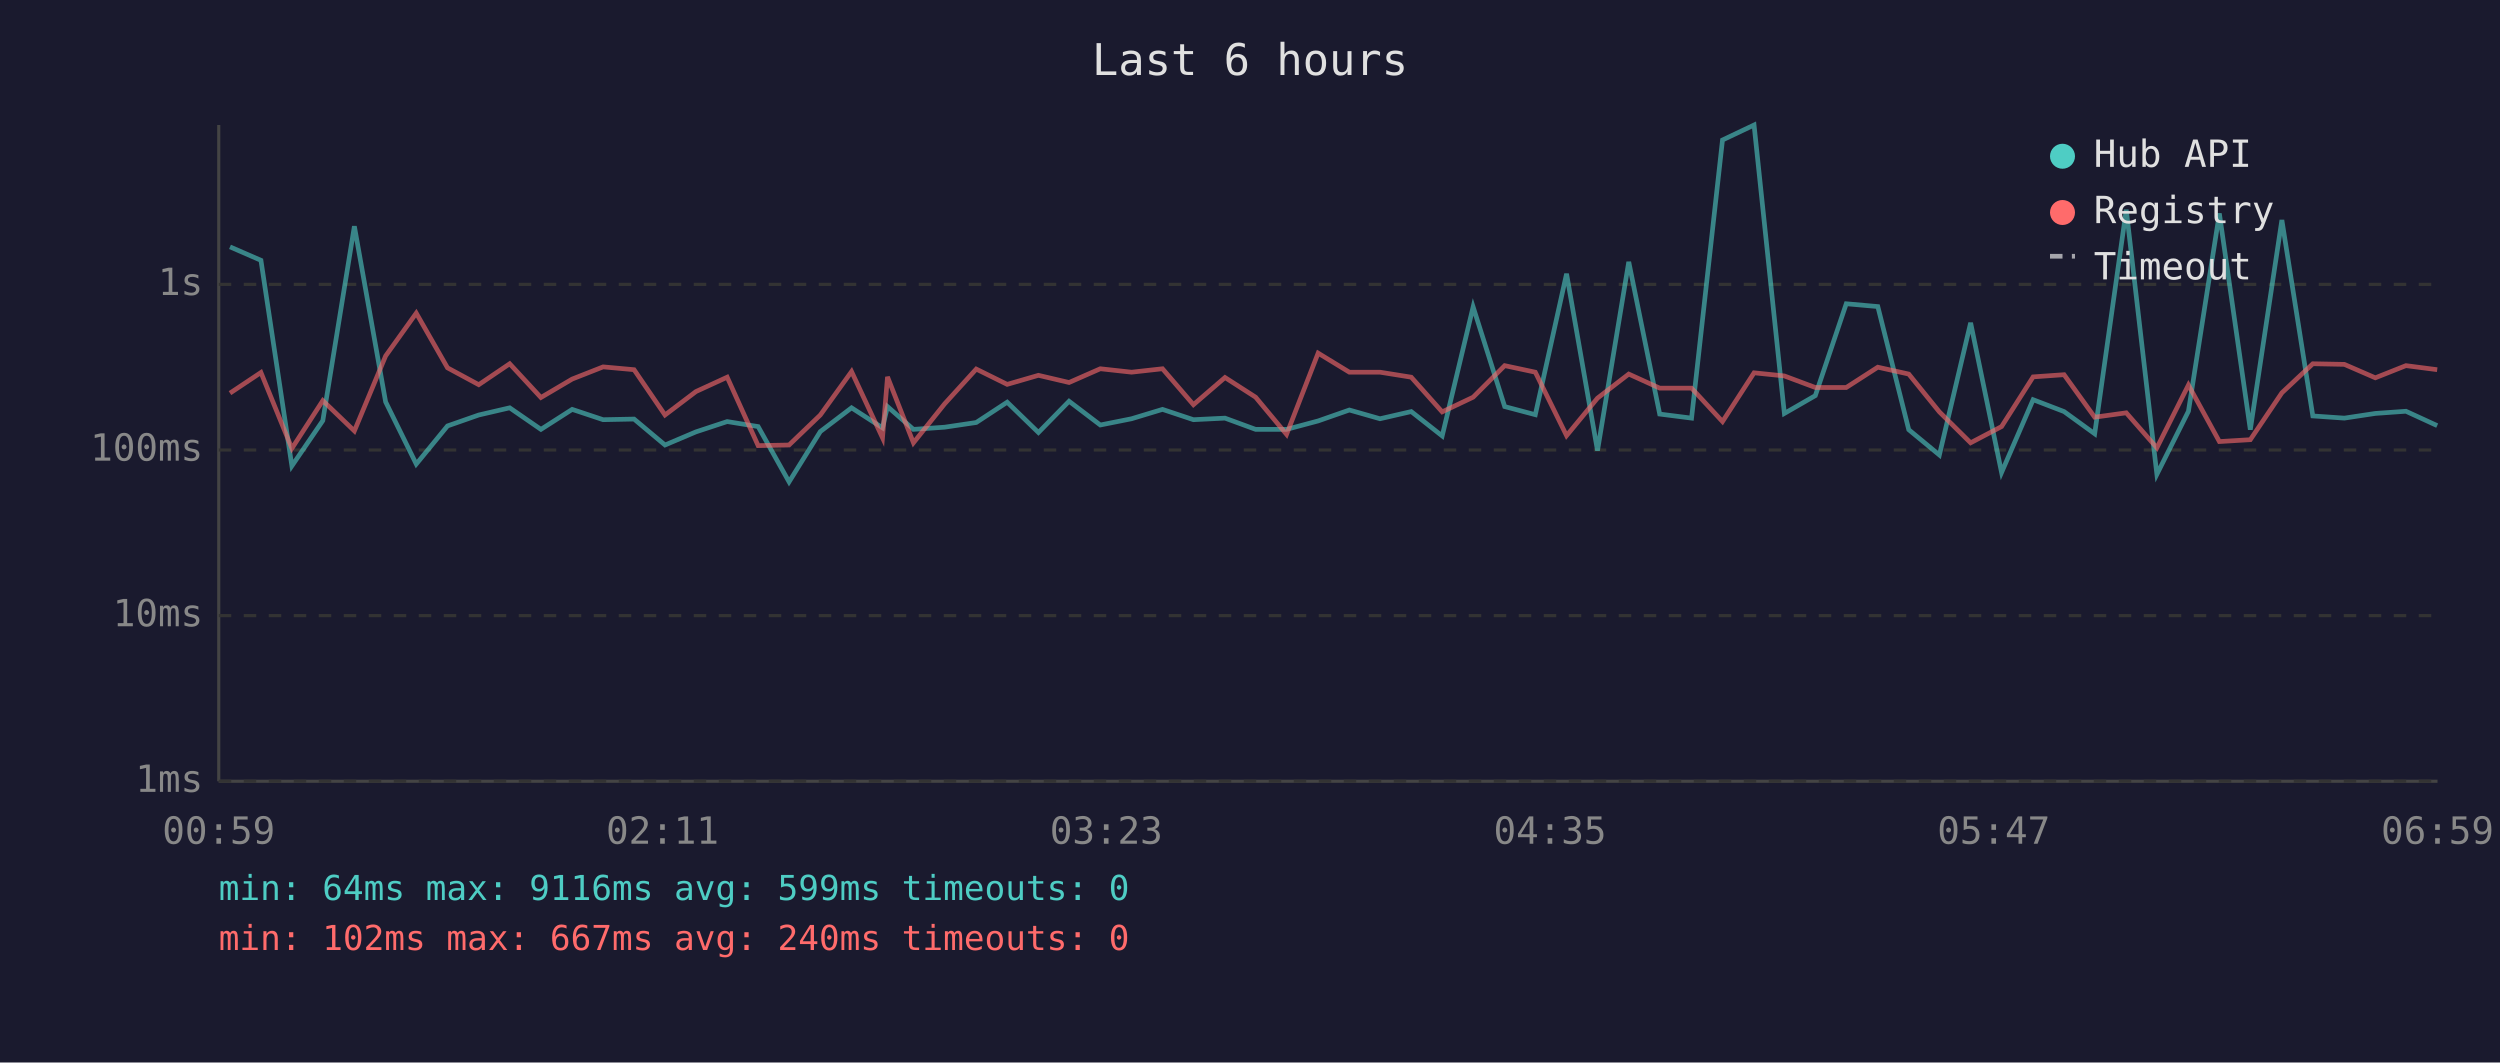
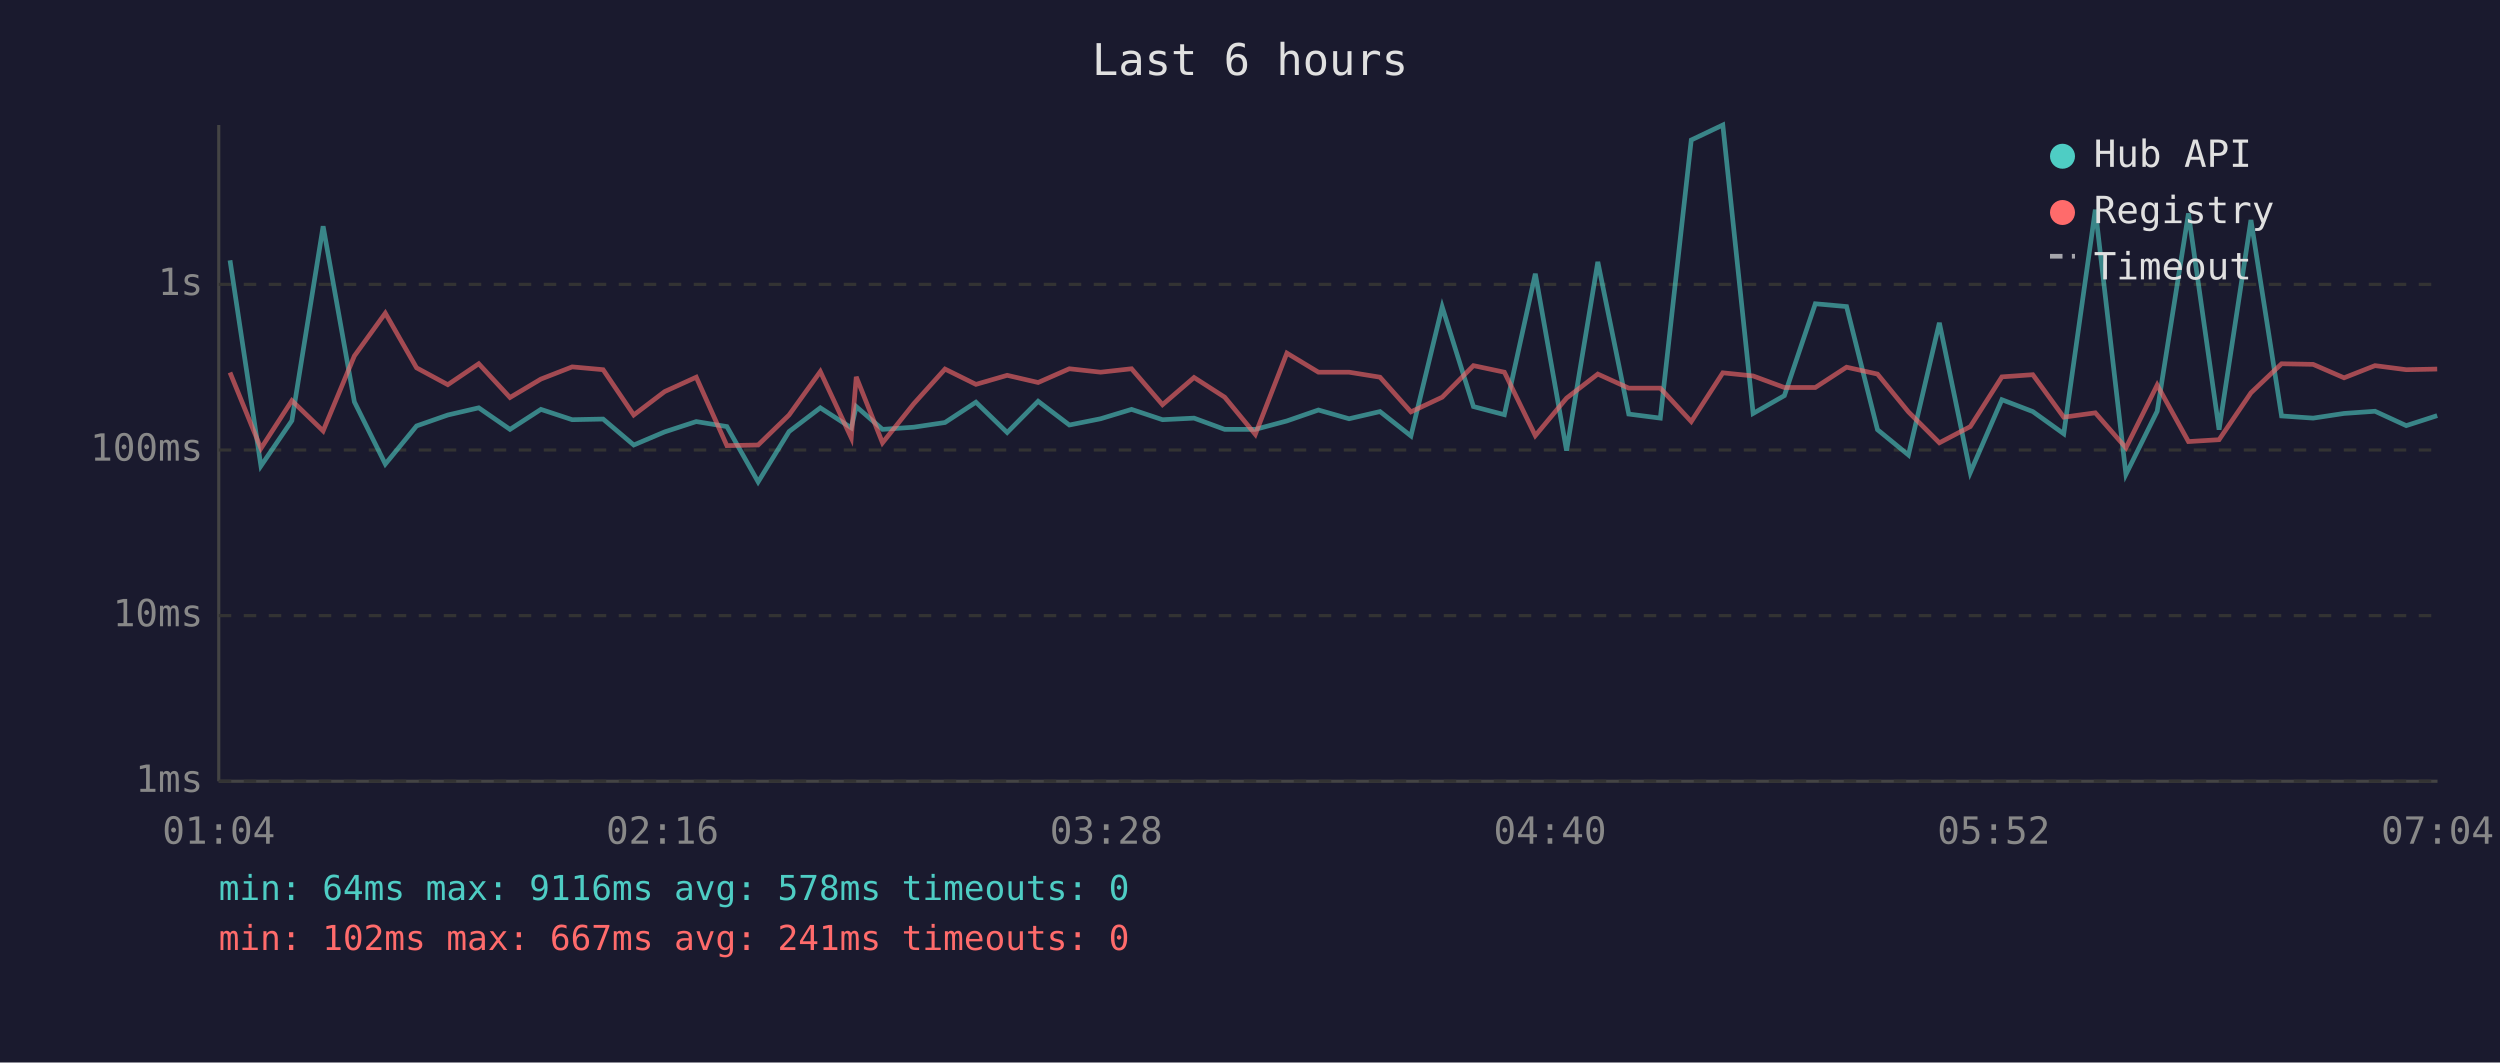
<svg xmlns="http://www.w3.org/2000/svg" viewBox="0 0 800 340" font-family="monospace" font-size="12">
  <rect width="800" height="340" fill="#1a1a2e" />
  <text x="400" y="24" fill="#e0e0e0" font-size="14" text-anchor="middle">Last 6 hours</text>
  <line x1="70" y1="40" x2="70" y2="250" stroke="#444" stroke-width="1" />
  <line x1="70" y1="250" x2="780" y2="250" stroke="#444" stroke-width="1" />
  <line x1="70" y1="250" x2="780" y2="250" stroke="#333" stroke-width="1" stroke-dasharray="4" />
  <text x="65" y="250" fill="#888" text-anchor="end" dominant-baseline="middle">1ms</text>
  <line x1="70" y1="197" x2="780" y2="197" stroke="#333" stroke-width="1" stroke-dasharray="4" />
  <text x="65" y="197" fill="#888" text-anchor="end" dominant-baseline="middle">10ms</text>
  <line x1="70" y1="144" x2="780" y2="144" stroke="#333" stroke-width="1" stroke-dasharray="4" />
  <text x="65" y="144" fill="#888" text-anchor="end" dominant-baseline="middle">100ms</text>
  <line x1="70" y1="91" x2="780" y2="91" stroke="#333" stroke-width="1" stroke-dasharray="4" />
  <text x="65" y="91" fill="#888" text-anchor="end" dominant-baseline="middle">1s</text>
-   <text x="70" y="270" fill="#888" text-anchor="middle">00:59</text>
-   <text x="212" y="270" fill="#888" text-anchor="middle">02:11</text>
-   <text x="354" y="270" fill="#888" text-anchor="middle">03:23</text>
-   <text x="496" y="270" fill="#888" text-anchor="middle">04:35</text>
-   <text x="638" y="270" fill="#888" text-anchor="middle">05:47</text>
-   <text x="780" y="270" fill="#888" text-anchor="middle">06:59</text>
-   <polyline points="73.6,79.0 83.5,83.3 93.4,149.1 103.3,134.6 113.4,72.4 123.4,128.6 133.2,148.5 143.2,136.3 153.2,132.8 163.1,130.5 173.1,137.4 183.1,131.0 193.0,134.3 202.9,134.1 212.8,142.4 222.7,138.2 232.7,134.9 242.6,136.5 252.5,154.2 262.5,138.1 272.5,130.5 282.4,136.9 284.0,130.1 292.3,137.4 302.3,136.7 312.4,135.2 322.3,128.7 332.3,138.4 342.1,128.4 352.1,136.0 362.1,134.0 372.0,131.0 381.9,134.3 392.0,133.8 401.8,137.4 411.7,137.4 421.8,134.7 431.8,131.2 441.6,134.0 451.6,131.7 461.5,139.5 471.4,98.2 481.5,130.1 491.3,132.7 501.3,87.6 511.2,144.2 521.2,83.8 531.1,132.5 541.3,133.8 551.2,44.8 561.3,40.0 571.0,132.3 580.9,126.6 590.8,97.2 600.9,98.1 610.8,137.5 620.6,145.6 630.6,103.3 640.5,151.2 650.6,127.9 660.5,131.7 670.3,138.8 680.4,67.1 690.2,151.8 700.3,131.6 710.2,68.3 720.1,137.5 730.2,70.4 740.1,133.1 750.2,133.8 760.1,132.3 769.9,131.6 779.9,136.2" fill="none" stroke="#4ecdc4" stroke-width="1.5" opacity="0.6" />
-   <polyline points="73.6,125.8 83.5,119.2 93.4,143.5 103.3,128.2 113.4,137.9 123.4,113.9 133.2,100.2 143.2,117.7 153.2,123.1 163.1,116.4 173.1,127.2 183.1,121.3 193.0,117.4 202.9,118.3 212.8,132.8 222.7,125.3 232.7,120.7 242.6,142.6 252.5,142.4 262.5,132.8 272.5,118.9 282.4,140.1 284.0,120.6 292.3,141.7 302.3,129.2 312.4,118.1 322.3,123.0 332.3,120.1 342.1,122.4 352.1,118.0 362.1,119.1 372.0,118.0 381.9,129.5 392.0,120.8 401.8,127.1 411.7,139.0 421.8,113.0 431.8,119.1 441.6,119.1 451.6,120.7 461.5,131.8 471.4,127.1 481.5,117.0 491.3,119.1 501.3,139.4 511.2,127.4 521.2,119.7 531.1,124.2 541.3,124.2 551.2,134.9 561.3,119.3 571.0,120.3 580.9,124.0 590.8,124.0 600.9,117.5 610.8,119.7 620.6,131.8 630.6,141.7 640.5,136.5 650.6,120.6 660.5,119.9 670.3,133.5 680.4,132.1 690.2,143.3 700.3,123.2 710.2,141.3 720.1,140.7 730.2,125.7 740.1,116.4 750.2,116.6 760.1,120.9 769.9,117.0 779.9,118.3" fill="none" stroke="#ff6b6b" stroke-width="1.5" opacity="0.6" />
+   <text x="70" y="270" fill="#888" text-anchor="middle">01:04</text>
+   <text x="212" y="270" fill="#888" text-anchor="middle">02:16</text>
+   <text x="354" y="270" fill="#888" text-anchor="middle">03:28</text>
+   <text x="496" y="270" fill="#888" text-anchor="middle">04:40</text>
+   <text x="638" y="270" fill="#888" text-anchor="middle">05:52</text>
+   <text x="780" y="270" fill="#888" text-anchor="middle">07:04</text>
+   <polyline points="73.6,83.3 83.5,149.1 93.4,134.6 103.4,72.4 113.4,128.6 123.3,148.5 133.3,136.3 143.3,132.8 153.2,130.5 163.2,137.4 173.1,131.0 183.1,134.3 193.0,134.1 202.8,142.4 212.7,138.2 222.8,134.9 232.6,136.5 242.6,154.2 252.5,138.1 262.5,130.5 272.4,136.9 274.0,130.1 282.4,137.4 292.4,136.7 302.4,135.2 312.3,128.7 322.3,138.4 332.2,128.4 342.2,136.0 352.2,134.0 362.1,131.0 372.0,134.3 382.1,133.8 391.9,137.4 401.7,137.4 411.8,134.7 421.9,131.2 431.7,134.0 441.6,131.7 451.5,139.5 461.5,98.2 471.5,130.1 481.4,132.7 491.3,87.6 501.3,144.2 511.3,83.8 521.2,132.5 531.3,133.8 541.2,44.8 551.3,40.0 561.0,132.3 571.0,126.6 580.9,97.2 590.9,98.1 600.8,137.5 610.7,145.6 620.6,103.3 630.5,151.2 640.6,127.9 650.5,131.7 660.4,138.8 670.5,67.1 680.3,151.8 690.3,131.6 700.3,68.3 710.1,137.5 720.3,70.4 730.1,133.1 740.2,133.8 750.1,132.3 760.0,131.6 770.0,136.2 779.9,133.0" fill="none" stroke="#4ecdc4" stroke-width="1.5" opacity="0.6" />
+   <polyline points="73.6,119.2 83.5,143.5 93.4,128.2 103.4,137.9 113.4,113.9 123.3,100.2 133.3,117.7 143.3,123.1 153.2,116.4 163.2,127.2 173.1,121.3 183.1,117.4 193.0,118.3 202.8,132.8 212.7,125.3 222.8,120.7 232.6,142.6 242.6,142.4 252.5,132.8 262.5,118.9 272.4,140.1 274.0,120.6 282.4,141.7 292.4,129.2 302.4,118.1 312.3,123.0 322.3,120.1 332.2,122.4 342.2,118.0 352.2,119.1 362.1,118.0 372.0,129.5 382.1,120.8 391.9,127.1 401.7,139.0 411.8,113.0 421.9,119.1 431.7,119.1 441.6,120.7 451.5,131.8 461.5,127.1 471.5,117.0 481.4,119.1 491.3,139.4 501.3,127.4 511.3,119.7 521.2,124.2 531.3,124.2 541.2,134.9 551.3,119.3 561.0,120.3 571.0,124.0 580.9,124.0 590.9,117.5 600.8,119.7 610.7,131.8 620.6,141.7 630.5,136.5 640.6,120.6 650.5,119.9 660.4,133.5 670.5,132.1 680.3,143.3 690.3,123.2 700.3,141.3 710.1,140.7 720.3,125.7 730.1,116.4 740.2,116.6 750.1,120.9 760.0,117.0 770.0,118.3 779.9,118.1" fill="none" stroke="#ff6b6b" stroke-width="1.5" opacity="0.6" />
  <circle cx="660" cy="50" r="4" fill="#4ecdc4" />
  <text x="670" y="50" fill="#e0e0e0" dominant-baseline="middle">Hub API</text>
  <circle cx="660" cy="68" r="4" fill="#ff6b6b" />
  <text x="670" y="68" fill="#e0e0e0" dominant-baseline="middle">Registry</text>
  <line x1="656" y1="82" x2="664" y2="82" stroke="#e0e0e0" stroke-width="1.5" stroke-dasharray="4,3" opacity="0.7" />
  <text x="670" y="86" fill="#e0e0e0" dominant-baseline="middle">Timeout</text>
-   <text x="70" y="288" fill="#4ecdc4" font-size="11">min: 64ms  max: 9116ms  avg: 599ms  timeouts: 0</text>
-   <text x="70" y="304" fill="#ff6b6b" font-size="11">min: 102ms  max: 667ms  avg: 240ms  timeouts: 0</text>
+   <text x="70" y="288" fill="#4ecdc4" font-size="11">min: 64ms  max: 9116ms  avg: 578ms  timeouts: 0</text>
+   <text x="70" y="304" fill="#ff6b6b" font-size="11">min: 102ms  max: 667ms  avg: 241ms  timeouts: 0</text>
</svg>
